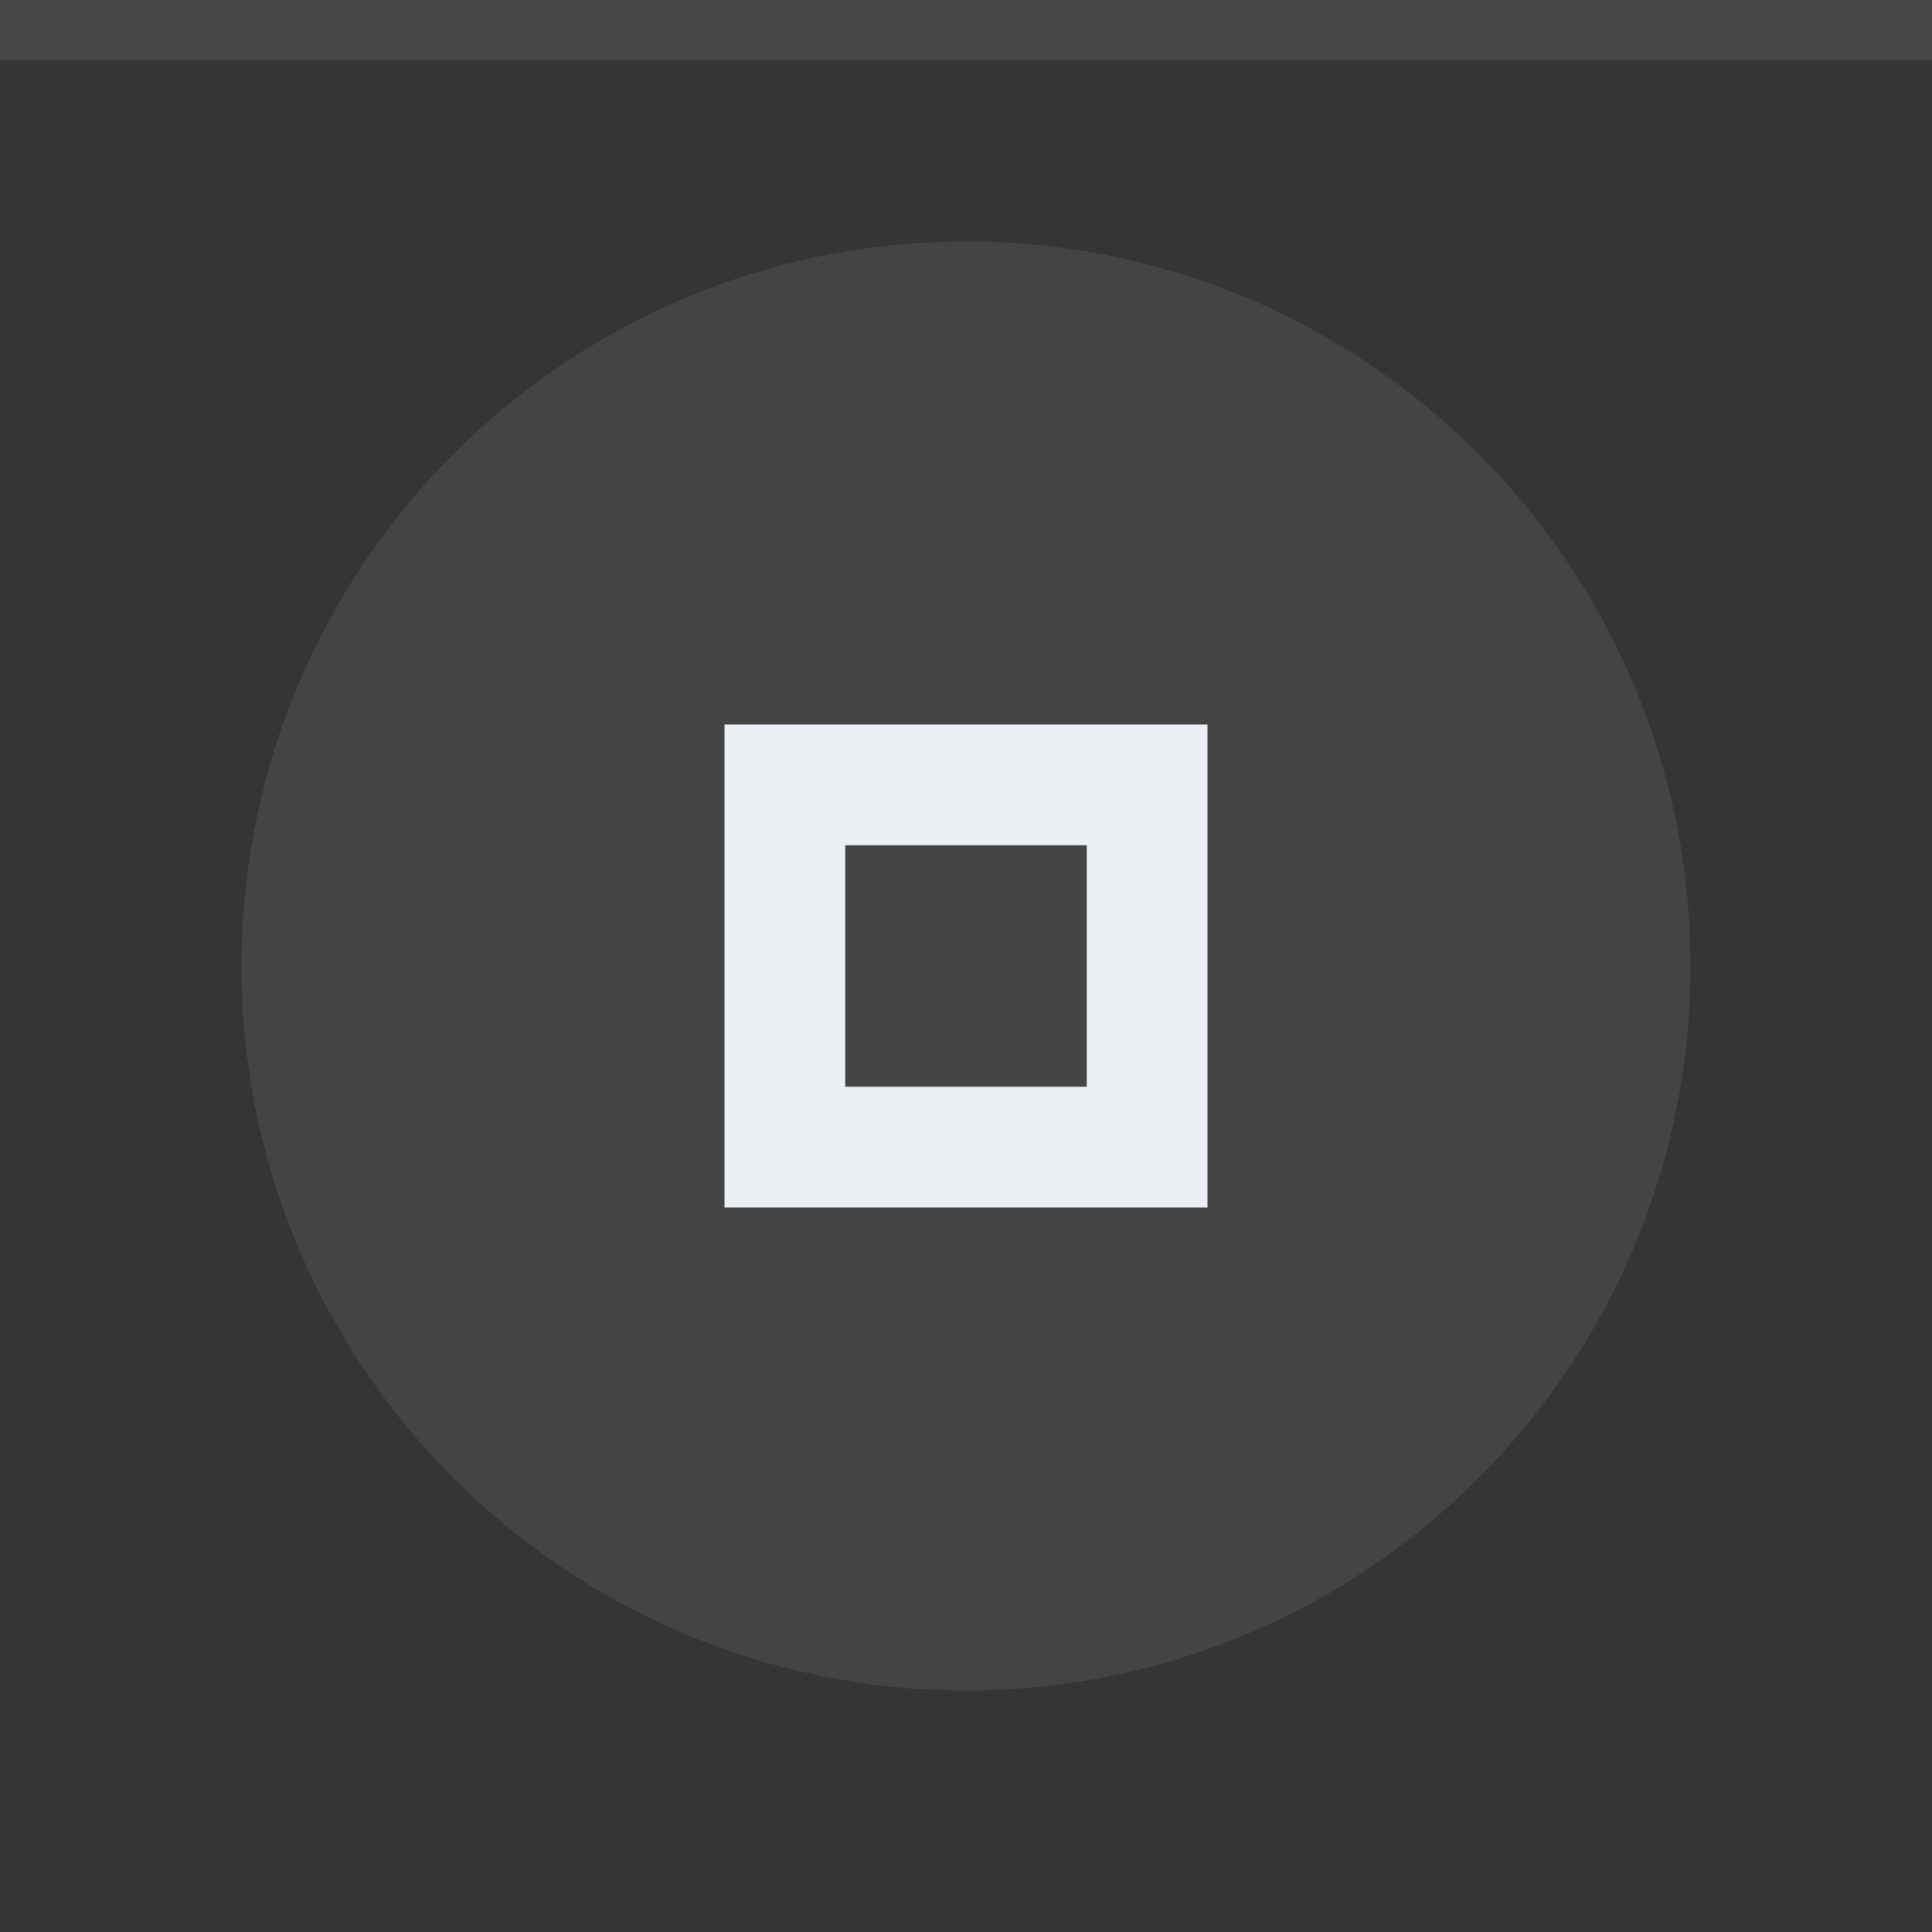
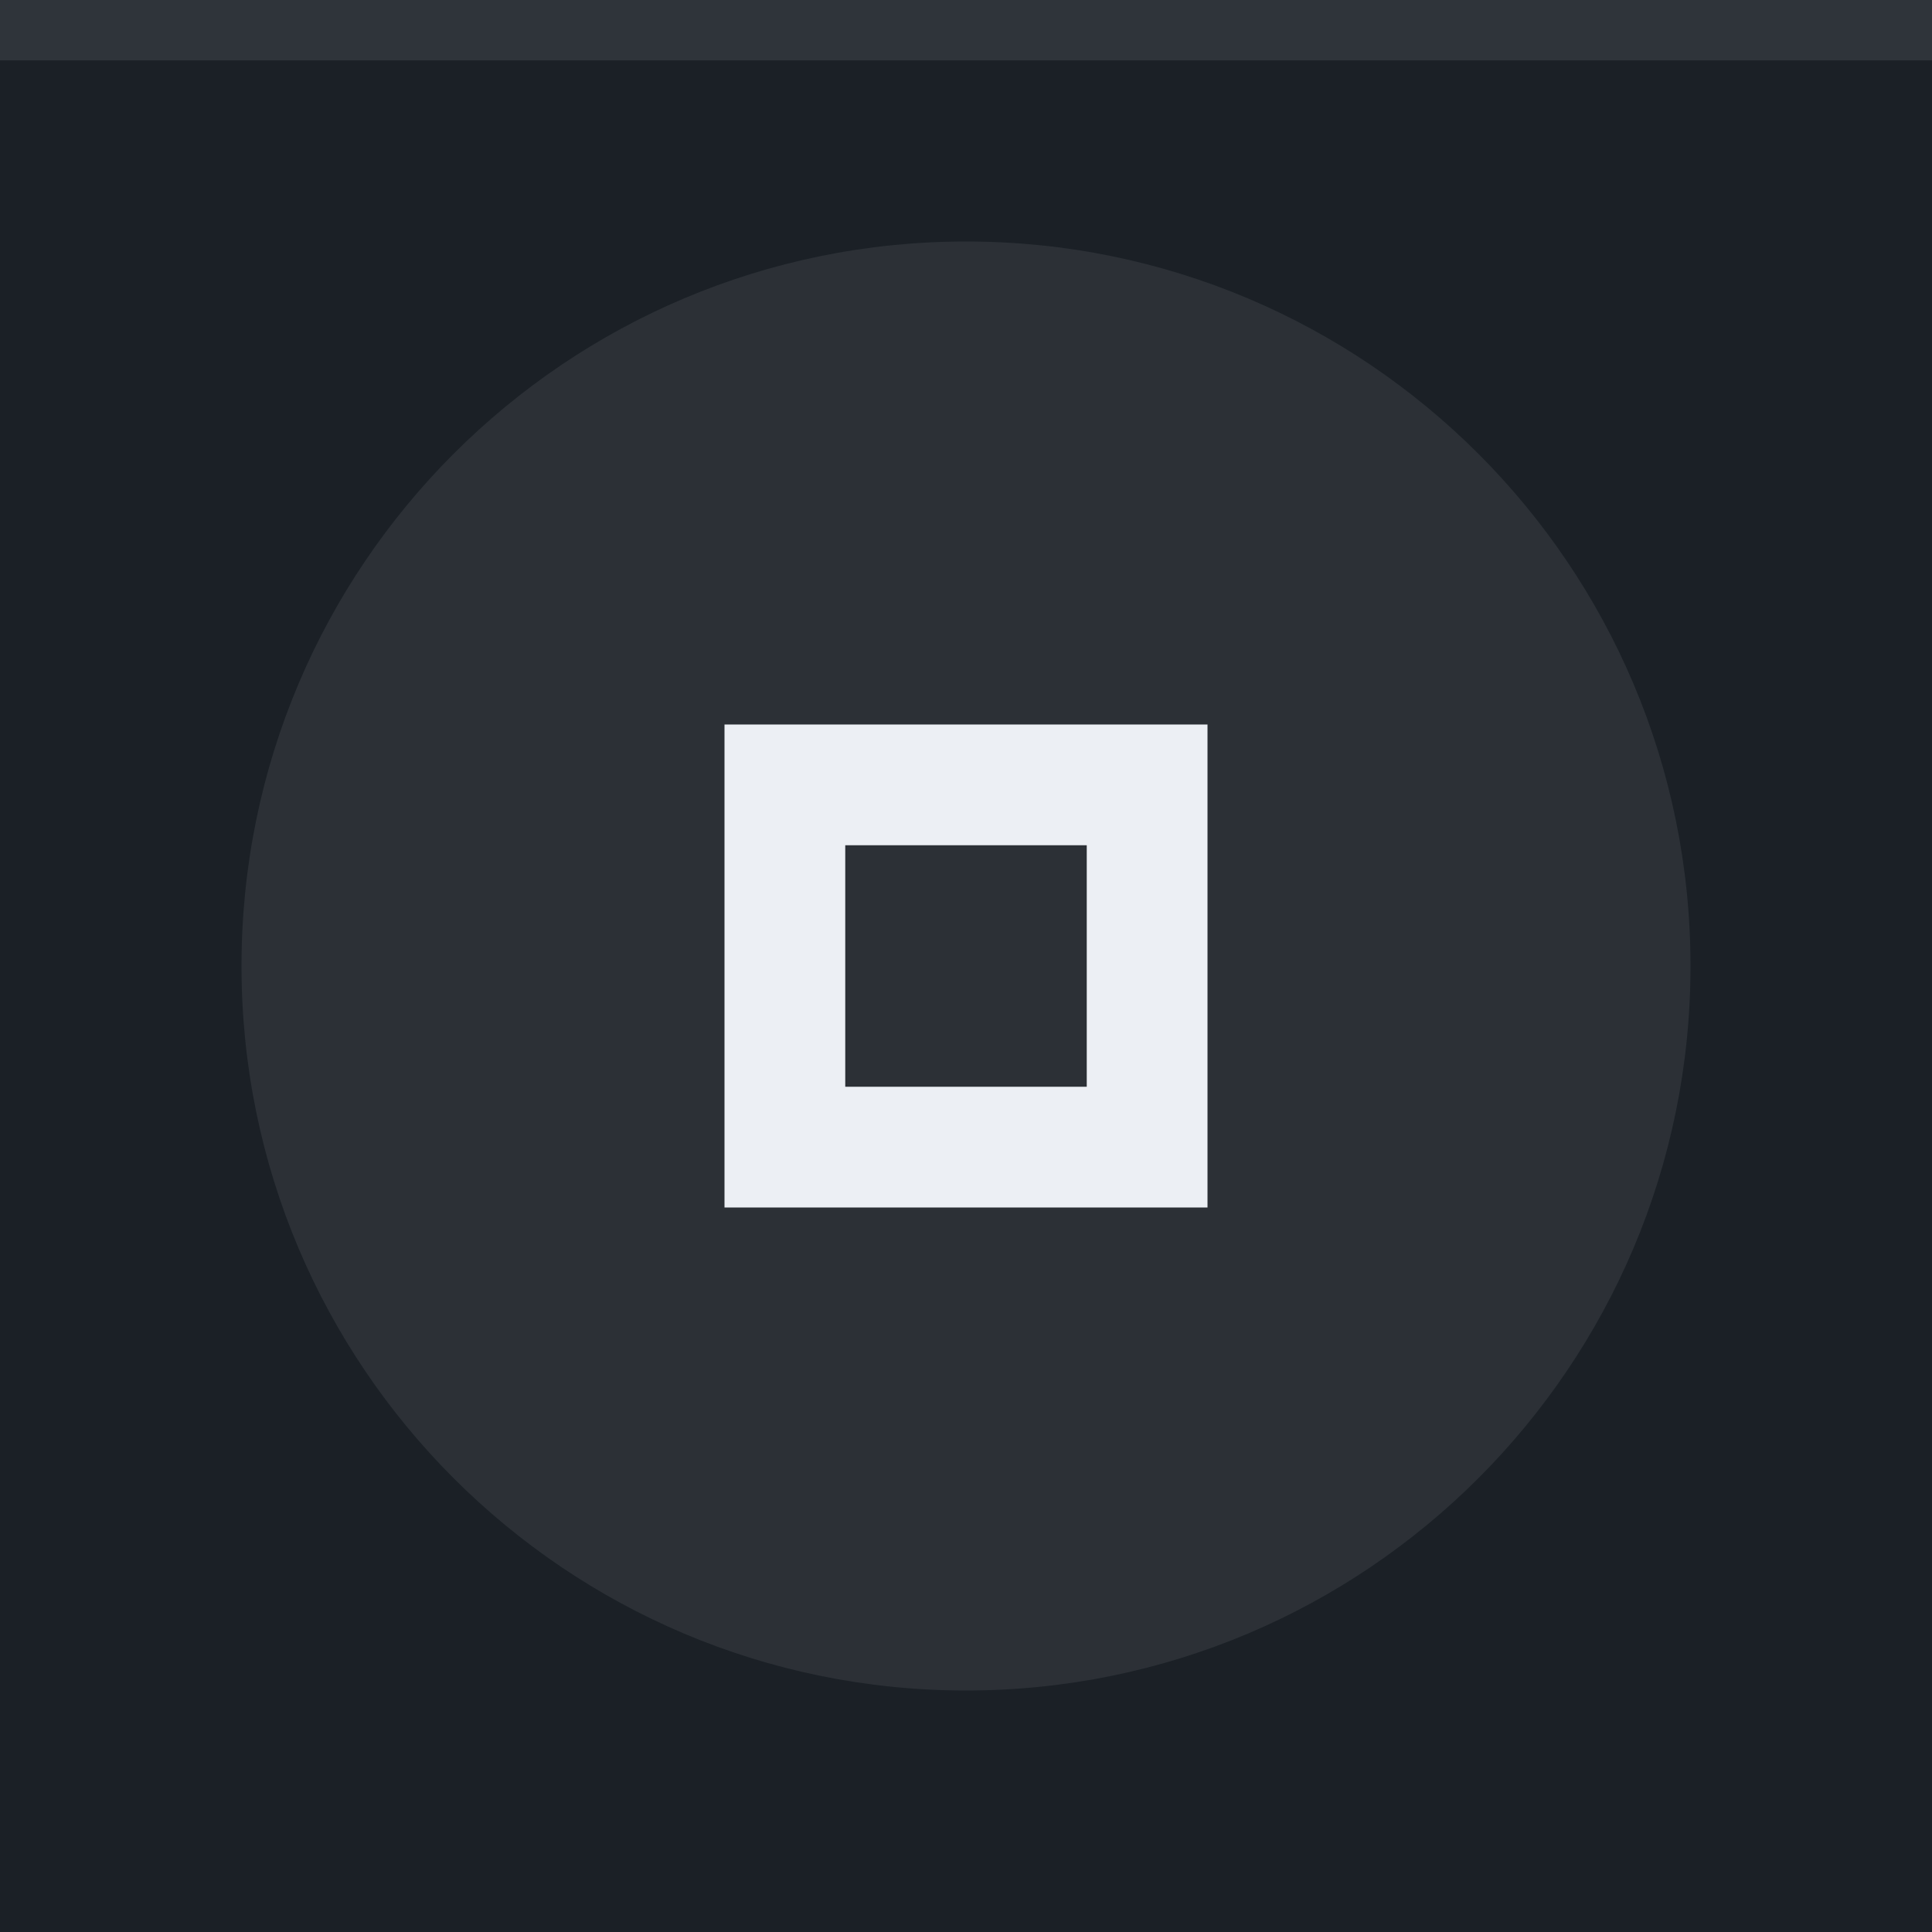
<svg xmlns="http://www.w3.org/2000/svg" width="32" height="32" viewBox="0 0 32 32">
-   <rect width="32" height="32" fill="#353535" />
+   <rect width="32" height="32" fill="#1b2026" />
  <rect width="32" height="1" fill="#eceff4" fill-opacity="0.1" />
  <g fill="#eceff4">
    <circle cx="16" cy="16" r="12" opacity="0.08" />
    <path d="m12 12v8h8v-8zm2 2h4v4h-4z" />
  </g>
</svg>
